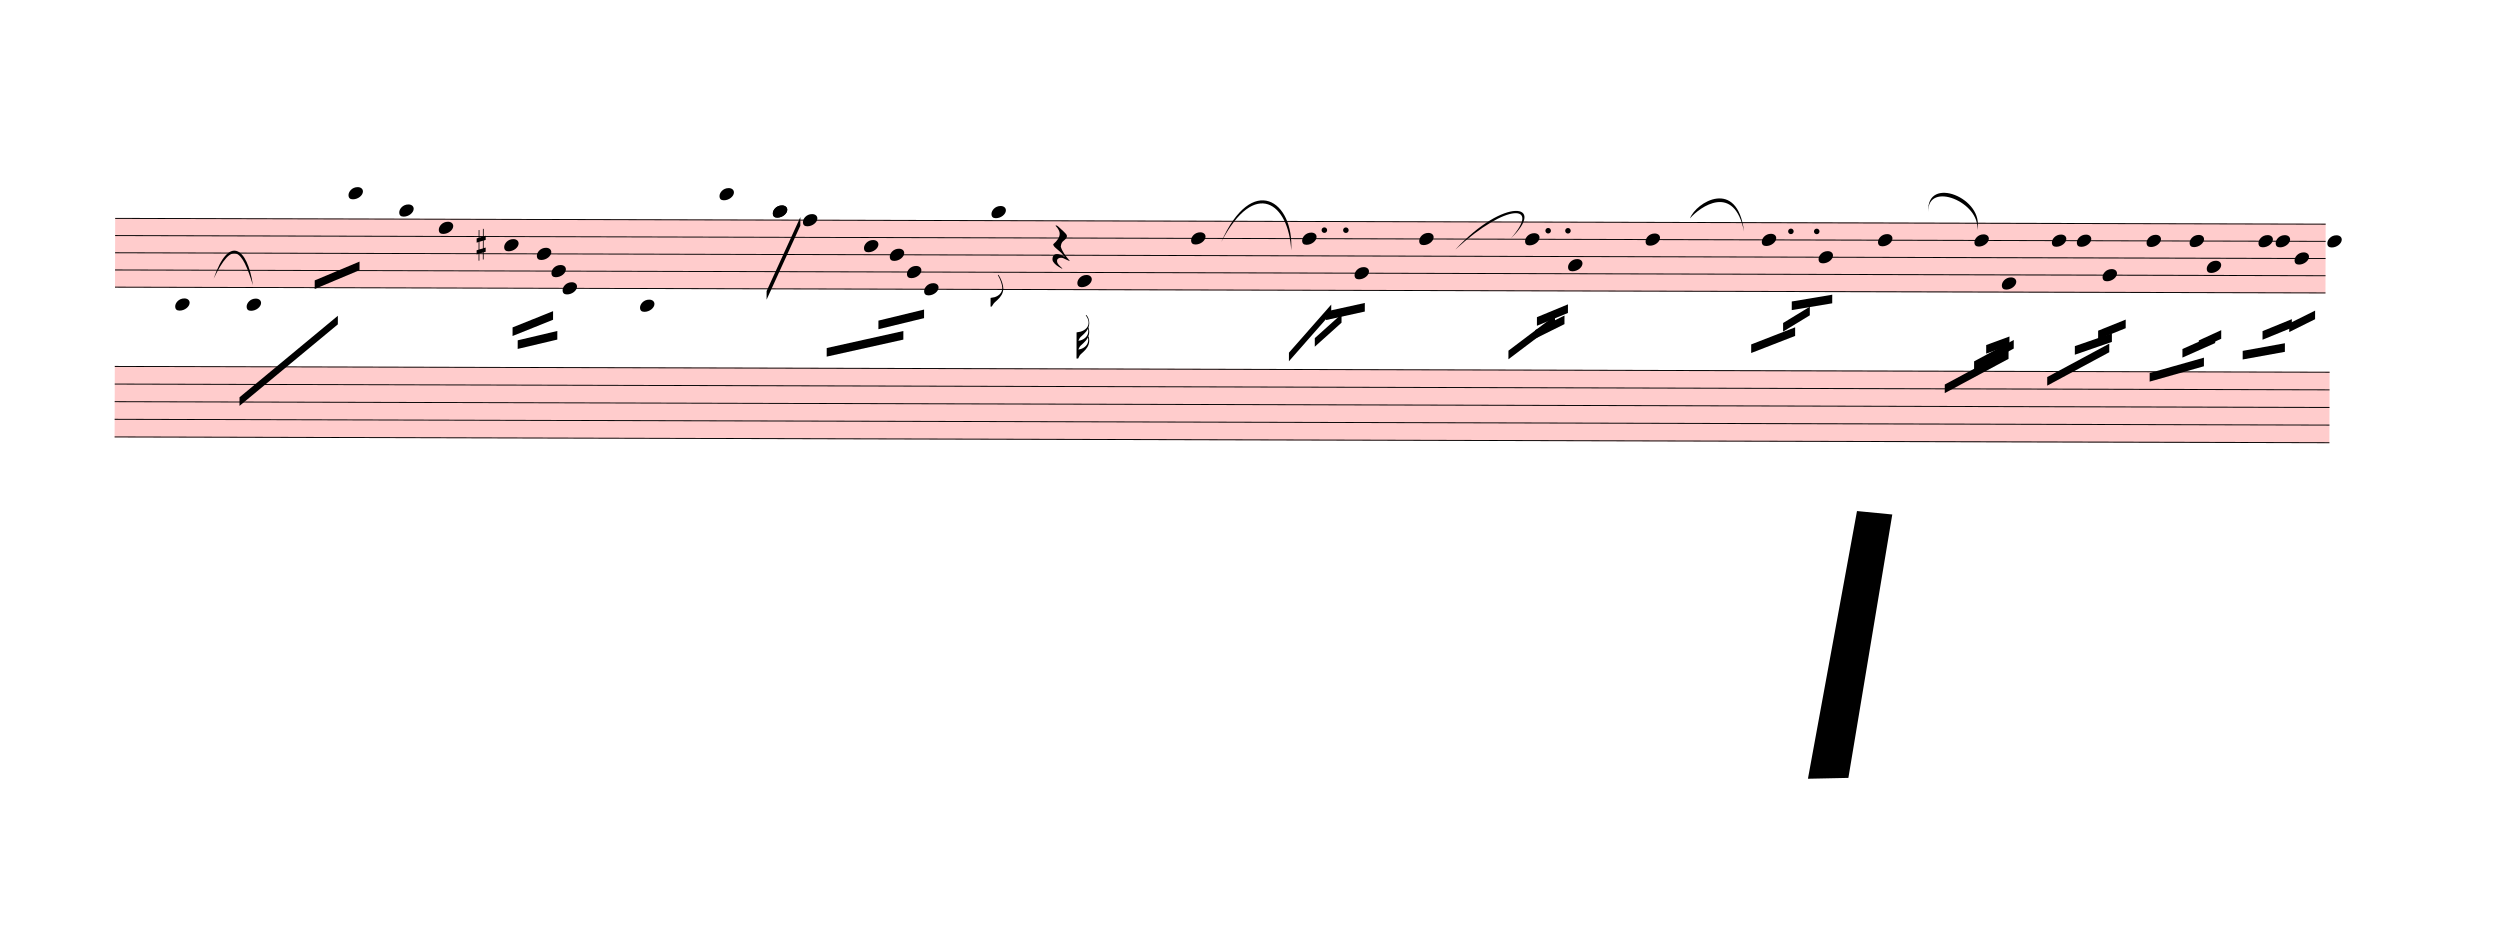
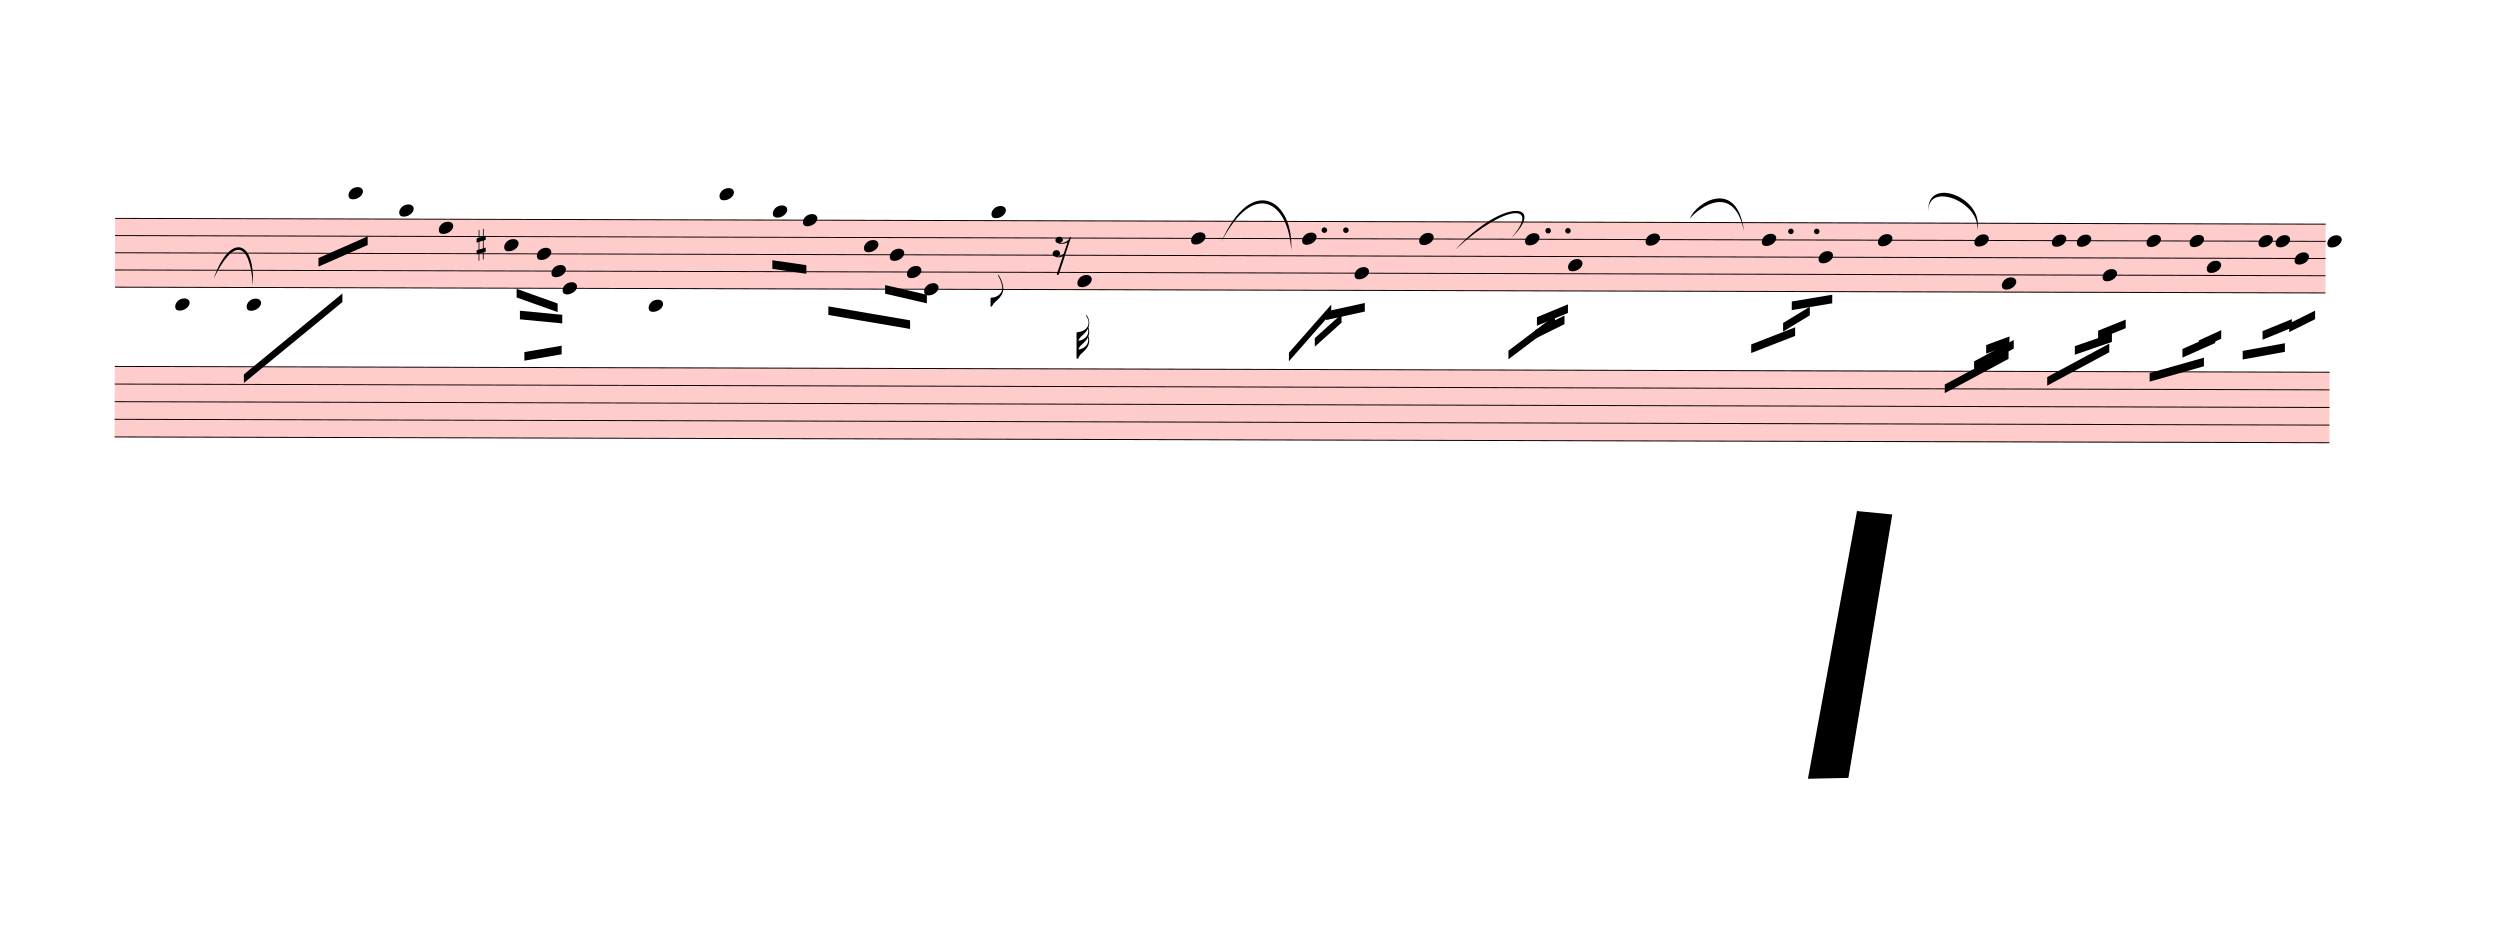
<svg xmlns="http://www.w3.org/2000/svg" viewBox="321 -474.3 26139 9942.3" version="1.1" overflow="visible">
  <defs>
    <style type="text/css">
    /* .staff * {
      fill: #000;
      stroke: #000;
    }

    .deletionBack {
      fill: #00000033;
    } */
  </style>
    <symbol id="sym_notehead_quarter" viewBox="0 0 1000 1000" overflow="inherit">
      <path transform="scale(1,-1)" d="M0 -39c0 68 73 172 200 172c66 0 114 -37 114 -95c0 -84 -106 -171 -218 -171c-64 0 -96 30 -96 94z" />
    </symbol>
    <symbol id="sym_flag_eighth_down" viewBox="0 0 1000 1000" overflow="inherit">
      <path transform="scale(1,-1)" d="M179 646c-4 8 -17 30 -18 33l-4 10c0 3 2 5 5 5s7 -2 13 -7c23 -33 46 -81 66 -132c22 -57 35 -125 35 -163c0 -104 -60 -183 -122 -241c-63 -59 -57 -53 -61 -56c-38 -34 -63 -95 -71 -95h-22v190c40 7 69 11 87 16c88 27 168 95 168 200c0 30 -12 89 -30 138 c-17 47 -31 73 -46 102z" />
    </symbol>
    <symbol id="sym_flag_32nd_down" viewBox="0 0 1000 1000" overflow="inherit">
      <path transform="scale(1,-1)" d="M248 463c-23 -48 -58 -89 -94 -122c-63 -59 -57 -53 -61 -56c-30 -27 -44 -71 -53 -88c20 3 36 6 47 9c88 27 168 95 168 200c0 19 -3 39 -7 57zM215 729c-5 8 -10 13 -11 16l-4 10c0 3 2 5 5 5s7 -2 13 -7c35 -42 58 -100 58 -171c0 -34 -6 -65 -17 -94 c10 -31 17 -64 17 -96c0 -36 -7 -69 -19 -99c9 -11 18 -32 19 -91v-6c0 -101 -61 -178 -122 -235c-63 -59 -57 -53 -61 -56c-38 -34 -51 -95 -59 -95h-34v190v190v190c40 7 69 11 87 16c116 36 174 110 174 196c0 44 -15 91 -46 137zM247 270c-23 -47 -58 -86 -93 -119 c-63 -59 -57 -53 -61 -56c-30 -27 -44 -71 -53 -88c20 3 36 6 47 9c88 27 168 95 168 200c0 26 -4 43 -8 54z" />
    </symbol>
    <symbol id="sym_rest_rest16th" viewBox="0 0 1000 1000" overflow="inherit">
-       <path transform="scale(1,-1)" d="M107 292c-13 24 -30 49 -52 71c-1 1 0 2 0 3l-2 2c3 3 4 4 6 4c12 0 26 -7 40 -20s44 -40 89 -81c26 -24 28 -29 46 -47c4 -4 8 -9 10 -14c6 -8 8 -16 8 -27c0 -19 -12 -40 -36 -61c-28 -23 -49 -38 -61 -73c-4 -11 -7 -27 -10 -50c13 -43 34 -83 59 -121 c31 -47 59 -79 101 -129c-8 0 -26 7 -54 20l-62 29l-21 6l-23 1c-25 0 -45 -10 -60 -30l-4 -14l-1 -12c0 -33 20 -56 39 -78c8 -9 17 -18 26 -26c17 -15 27 -24 28 -30l-3 -3c-11 5 -19 10 -25 15c-9 3 -37 21 -45 26c-24 14 -45 32 -63 51c-19 21 -37 44 -37 71 c0 63 27 95 80 95c41 0 86 -18 136 -52c-19 26 -37 48 -55 66c-23 23 -48 44 -73 65c-28 23 -47 40 -58 53s-17 26 -18 39c75 64 113 125 113 183c0 27 -7 48 -18 68z" />
+       <path transform="scale(1,-1)" d="M133 -111c0 -33 -21 -50 -52 -55c10 -3 18 -4 25 -4c40 0 69 24 90 47l66 197c-36 -18 -64 -25 -112 -25c-23 0 -38 3 -45 8c-37 7 -55 27 -55 59c8 35 30 54 68 58c45 -6 49 -13 64 -48c0 -3 1 -5 1 -7c0 -27 -25 -46 -52 -49c6 -4 15 -6 26 -6c32 2 62 14 88 29 c32 19 44 36 59 71l7 1l10 2h4c-72 -220 -143 -439 -215 -659h-37l108 324c-20 -13 -51 -20 -82 -20c-21 0 -35 4 -43 10c-37 6 -55 26 -55 58c8 35 31 56 68 60c43 -8 48 -13 64 -51z" />
    </symbol>
    <symbol id="sym_accid_s" viewBox="0 0 1000 1000" overflow="inherit">
      <path transform="scale(1,-1)" d="M136 186v169h17v-164l44 14v-91l-44 -14v-165l44 12v-91l-44 -13v-155h-17v150l-76 -22v-155h-17v149l-43 -13v90l43 14v167l-43 -14v92l43 13v169h17v-163zM60 73v-167l76 22v168z" />
    </symbol>
  </defs>
  <g class="rastrums">
    <g class="rastrum" data-id="rd90bfe7f-7cc1-4376-82c9-5b97ce5c9cb2" style="transform: rotate(0.15deg); transform-origin: 1530px 1800px;">
      <g class="rastrum bounding-box" data-id="bbox-rd90bfe7f-7cc1-4376-82c9-5b97ce5c9cb2">
        <rect x="1530" y="1800" width="23112" height="729" fill="#ff000033" />
      </g>
      <path d="M1530 1805 L24642 1805" stroke-width="10" stroke="black" />
      <path d="M1530 1984.75 L24642 1984.75" stroke-width="10" stroke="black" />
      <path d="M1530 2164.5 L24642 2164.5" stroke-width="10" stroke="black" />
      <path d="M1530 2344.25 L24642 2344.25" stroke-width="10" stroke="black" />
      <path d="M1530 2524 L24642 2524" stroke-width="10" stroke="black" />
    </g>
    <g class="rastrum" data-id="rfff8a5ff-d5fa-4562-9c99-7646e1f7f52e" style="transform: rotate(0.15deg); transform-origin: 1530px 3348px;">
      <g class="rastrum bounding-box" data-id="bbox-rfff8a5ff-d5fa-4562-9c99-7646e1f7f52e">
        <rect x="1530" y="3348" width="23157" height="747" fill="#ff000033" />
      </g>
      <path d="M1530 3353 L24687 3353" stroke-width="10" stroke="black" />
      <path d="M1530 3537.25 L24687 3537.25" stroke-width="10" stroke="black" />
      <path d="M1530 3721.5 L24687 3721.5" stroke-width="10" stroke="black" />
      <path d="M1530 3905.75 L24687 3905.75" stroke-width="10" stroke="black" />
      <path d="M1530 4090 L24687 4090" stroke-width="10" stroke="black" />
    </g>
  </g>
  <g class="draft" data-label="1" data-id="d23b1936b-3fe2-4d40-8aca-342e74b0dc8a">
    <g class="system" data-id="sf677366c-3ff0-4273-a94f-18311afb0324">
      <g class="staff" data-n="1" data-rastrum="rd90bfe7f-7cc1-4376-82c9-5b97ce5c9cb2" style="transform: rotate(0.15deg); transform-origin: 1530px 1800px;">
        <g class="note" data-id="d06689753-d2d5-4e66-be68-77dc2e812d36" data-stem.dir="down">
          <g class="notehead">
            <use href="#sym_notehead_quarter" height="480px" width="480px" x="2160" y="2703.75" />
          </g>
          <g class="ledgerLines below">
            <path d="M2121 2703.75 L2349 2703.75" stroke-width="18" />
          </g>
          <g class="stem">
-             <path d="M2160 2703.75 L2160 3243" stroke-width="14" />
+             <path d="M2160 2703.75 L2160 3153.125" stroke-width="14" />
          </g>
        </g>
        <g class="note" data-id="d16542a9b-194c-4bbc-9643-5c94b1c44a04" data-stem.dir="down">
          <g class="notehead">
            <use href="#sym_notehead_quarter" height="480px" width="480px" x="2907" y="2703.75" />
          </g>
          <g class="ledgerLines below">
            <path d="M2868 2703.75 L3096 2703.75" stroke-width="18" />
          </g>
          <g class="stem">
-             <path d="M2907 2703.75 L2907 3063.25" stroke-width="14" />
+             <path d="M2907 2703.75 L2907 2973.375" stroke-width="14" />
          </g>
        </g>
        <g class="note" data-id="dbe6469b6-311f-49b5-a848-ef67e39f3cb2" data-stem.dir="down">
          <g class="notehead">
            <use href="#sym_notehead_quarter" height="480px" width="480px" x="3969" y="1535.375" />
          </g>
          <g class="ledgerLines above">
            <path d="M3930 1625.25 L4158 1625.25" stroke-width="18" />
          </g>
          <g class="stem">
-             <path d="M3969 1535.375 L3969 2254.375" stroke-width="14" />
+             <path d="M3969 1535.375 L3969 2164.5" stroke-width="14" />
          </g>
        </g>
        <g class="note" data-id="d23ae6f28-096d-432d-b1cb-ac7fa593a98e" data-stem.dir="down">
          <g class="notehead">
            <use href="#sym_notehead_quarter" height="480px" width="480px" x="4500" y="1715.125" />
          </g>
          <g class="ledgerLines above" />
          <g class="stem">
-             <path d="M4500 1715.125 L4500 2883.5" stroke-width="14" />
+             <path d="M4500 1715.125 L4500 2793.625" stroke-width="14" />
          </g>
        </g>
        <g class="note" data-id="d25e6da91-4c97-46ab-865c-23a56a27b9cf" data-stem.dir="down">
          <g class="notehead">
            <use href="#sym_notehead_quarter" height="480px" width="480px" x="4914" y="1894.875" />
          </g>
          <g class="stem">
-             <path d="M4914 1894.875 L4914 2613.875" stroke-width="14" />
+             <path d="M4914 1894.875 L4914 2524" stroke-width="14" />
          </g>
        </g>
        <g class="note" data-id="d6a3c7a85-7b10-4ab4-8574-5c9e9cf939ee" data-stem.dir="down">
          <g class="notehead">
            <use href="#sym_notehead_quarter" height="480px" width="480px" x="5598" y="2074.625" />
          </g>
          <g class="stem">
-             <path d="M5598 2074.625 L5598 2524" stroke-width="14" />
+             <path d="M5598 2074.625 L5598 2434.125" stroke-width="14" />
          </g>
        </g>
        <g class="note" data-id="d19c1747b-6b99-44c0-9058-ffeb027b9ddc" data-stem.dir="down">
          <g class="notehead">
            <use href="#sym_notehead_quarter" height="480px" width="480px" x="5940" y="2164.5" />
          </g>
          <g class="stem">
            <path d="M5940 2164.5 L5940 2524" stroke-width="14" />
          </g>
        </g>
        <g class="note" data-id="d9fb3c9a5-387a-49ce-8b9f-9e4e28fef0a3" data-stem.dir="down">
          <g class="notehead">
            <use href="#sym_notehead_quarter" height="480px" width="480px" x="6093" y="2344.25" />
          </g>
          <g class="stem">
-             <path d="M6093 2344.25 L6093 2703.75" stroke-width="14" />
+             <path d="M6093 2344.25 L6093 2524" stroke-width="14" />
          </g>
        </g>
        <g class="note" data-id="d3bb097b5-1492-4fa4-84a8-7127ff6812b5" data-stem.dir="down">
          <g class="notehead">
            <use href="#sym_notehead_quarter" height="480px" width="480px" x="6210" y="2524" />
          </g>
          <g class="stem">
-             <path d="M6210 2524 L6210 2973.375" stroke-width="14" />
+             <path d="M6210 2524 L6210 2793.625" stroke-width="14" />
          </g>
        </g>
        <g class="note" data-id="d0e99dc3d-d84d-42e0-87de-513baaeaaa65" data-stem.dir="down">
          <g class="notehead">
-             <use href="#sym_notehead_quarter" height="480px" width="480px" x="7020" y="2703.75" />
+             <use href="#sym_notehead_quarter" height="480px" width="480px" x="7110" y="2703.75" />
          </g>
          <g class="ledgerLines below">
-             <path d="M6981 2703.75 L7209 2703.75" stroke-width="18" />
-           </g>
-           <g class="stem">
-             <path d="M7020 2703.75 L7020 3153.125" stroke-width="14" />
+             <path d="M7071 2703.75 L7299 2703.75" stroke-width="18" />
+           </g>
+           <g class="stem">
+             <path d="M7110 2703.75 L7110 2973.375" stroke-width="14" />
          </g>
        </g>
        <g class="note" data-id="df7c29858-68c4-4d73-a829-3930673b7740" data-stem.dir="down">
          <g class="notehead">
            <use href="#sym_notehead_quarter" height="480px" width="480px" x="7848" y="1535.375" />
          </g>
          <g class="ledgerLines above">
            <path d="M7809 1625.25 L8037 1625.25" stroke-width="18" />
          </g>
          <g class="stem">
-             <path d="M7848 1535.375 L7848 2434.125" stroke-width="14" />
+             <path d="M7848 1535.375 L7848 2254.375" stroke-width="14" />
          </g>
        </g>
        <g class="note" data-id="d6d7f0cbc-d74e-4e7d-91a9-ed9a2a8aa7ab" data-stem.dir="down">
          <g class="notehead">
            <use href="#sym_notehead_quarter" height="480px" width="480px" x="8406" y="1715.125" />
          </g>
          <g class="ledgerLines above" />
          <g class="stem">
-             <path d="M8406 1715.125 L8406 2524" stroke-width="14" />
-           </g>
-         </g>
-         <g class="note" data-id="d09789af9-2aaf-4567-a3c3-4501bf4e7e4e" data-stem.dir="down">
-           <g class="notehead">
-             <use href="#sym_notehead_quarter" height="480px" width="480px" x="8406" y="1715.125" />
-           </g>
-           <g class="ledgerLines above" />
-           <g class="stem">
-             <path d="M8406 1715.125 L8406 2524" stroke-width="14" />
+             <path d="M8406 1715.125 L8406 2164.5" stroke-width="14" />
          </g>
        </g>
        <g class="note" data-id="d7d639008-e33c-4a14-b24e-b766ec621035" data-stem.dir="down">
          <g class="notehead">
            <use href="#sym_notehead_quarter" height="480px" width="480px" x="8721" y="1805" />
          </g>
          <g class="stem">
-             <path d="M8721 1805 L8721 2434.125" stroke-width="14" />
+             <path d="M8721 1805 L8721 2344.25" stroke-width="14" />
          </g>
        </g>
        <g class="note" data-id="d77812b32-90ff-476b-9dea-7e8084eb45f0" data-stem.dir="down">
          <g class="notehead">
            <use href="#sym_notehead_quarter" height="480px" width="480px" x="9360" y="2074.625" />
          </g>
          <g class="stem">
-             <path d="M9360 2074.625 L9360 2613.875" stroke-width="14" />
+             <path d="M9360 2074.625 L9360 2524" stroke-width="14" />
          </g>
        </g>
        <g class="note" data-id="dd35dee30-e9a8-4bc2-b90c-4753530923c5" data-stem.dir="down">
          <g class="notehead">
            <use href="#sym_notehead_quarter" height="480px" width="480px" x="9630" y="2164.5" />
          </g>
          <g class="stem">
-             <path d="M9630 2164.5 L9630 2613.875" stroke-width="14" />
+             <path d="M9630 2164.5 L9630 2524" stroke-width="14" />
          </g>
        </g>
        <g class="note" data-id="ddfac40a5-8c10-41c9-9aaa-17c97e4125fd" data-stem.dir="down">
          <g class="notehead">
            <use href="#sym_notehead_quarter" height="480px" width="480px" x="9990" y="2524" />
          </g>
          <g class="stem">
-             <path d="M9990 2524 L9990 3063.25" stroke-width="14" />
+             <path d="M9990 2524 L9990 2973.375" stroke-width="14" />
          </g>
        </g>
        <g class="note" data-id="d380b4e00-fd08-4066-ac0f-421d85f0243d" data-stem.dir="down">
          <g class="notehead">
            <use href="#sym_notehead_quarter" height="480px" width="480px" x="9810" y="2344.25" />
          </g>
          <g class="stem">
-             <path d="M9810 2344.25 L9810 2793.625" stroke-width="14" />
+             <path d="M9810 2344.25 L9810 2703.75" stroke-width="14" />
          </g>
        </g>
        <g class="note" data-id="de72444cc-0a8c-415e-be9d-d46f136fccc3" data-stem.dir="down">
          <g class="notehead">
            <use href="#sym_notehead_quarter" height="480px" width="480px" x="10692" y="1715.125" />
          </g>
          <g class="ledgerLines above" />
          <g class="stem">
            <path d="M10692 1715.125 L10692 2703.75" stroke-width="14" />
            <g class="flag down">
              <use href="#sym_flag_eighth_down" height="480px" width="480px" x="10685" y="2703.75" />
            </g>
          </g>
        </g>
        <g class="note" data-id="da6dc38f2-f58f-4d1f-97f5-83da91435dd4" data-stem.dir="down">
          <g class="notehead">
            <use href="#sym_notehead_quarter" height="480px" width="480px" x="11592" y="2434.125" />
          </g>
          <g class="stem">
            <path d="M11592 2434.125 L11592 3153.125" stroke-width="14" />
            <g class="flag down">
              <use href="#sym_flag_32nd_down" height="480px" width="480px" x="11585" y="3153.125" />
            </g>
          </g>
        </g>
        <g class="note" data-id="d2819480e-93f7-4a35-b427-b248c8408f90" data-stem.dir="down">
          <g class="notehead">
            <use href="#sym_notehead_quarter" height="480px" width="480px" x="12780" y="1984.75" />
          </g>
          <g class="stem">
            <path d="M12780 1984.75 L12780 2793.625" stroke-width="14" />
          </g>
        </g>
        <g class="note" data-id="dd6ee0554-5f95-426a-a337-3274ba0d98be" data-stem.dir="down">
          <g class="notehead">
            <use href="#sym_notehead_quarter" height="480px" width="480px" x="13941" y="1984.75" />
          </g>
          <g class="stem">
            <path d="M13941 1984.75 L13941 2434.125" stroke-width="14" />
          </g>
        </g>
        <g class="note" data-id="d6f83791c-6303-447c-8639-b056fd3485c4" data-stem.dir="down">
          <g class="notehead">
            <use href="#sym_notehead_quarter" height="480px" width="480px" x="14490" y="2344.25" />
          </g>
          <g class="stem">
            <path d="M14490 2344.25 L14490 2883.5" stroke-width="14" />
          </g>
        </g>
        <g class="note" data-id="d94a2505b-a12c-486a-976d-ff266421b590" data-stem.dir="down">
          <g class="notehead">
            <use href="#sym_notehead_quarter" height="480px" width="480px" x="15165" y="1984.75" />
          </g>
          <g class="stem">
            <path d="M15165 1984.75 L15165 2703.75" stroke-width="14" />
          </g>
        </g>
        <g class="note" data-id="d2b6a284a-12e0-4851-b729-4673757dccab" data-stem.dir="down">
          <g class="notehead">
            <use href="#sym_notehead_quarter" height="480px" width="480px" x="16272" y="1984.75" />
          </g>
          <g class="stem">
            <path d="M16272 1984.75 L16272 2524" stroke-width="14" />
          </g>
        </g>
        <g class="note" data-id="d8c773484-b5b6-4999-a497-0a1982d06cbf" data-stem.dir="down">
          <g class="notehead">
            <use href="#sym_notehead_quarter" height="480px" width="480px" x="16722" y="2254.375" />
          </g>
          <g class="stem">
            <path d="M16722 2254.375 L16722 2883.5" stroke-width="14" />
          </g>
        </g>
        <g class="note" data-id="d4333ce90-ea7e-4008-9abf-5e84564d6f79" data-stem.dir="down">
          <g class="notehead">
            <use href="#sym_notehead_quarter" height="480px" width="480px" x="17532" y="1984.75" />
          </g>
          <g class="stem">
            <path d="M17532 1984.75 L17532 3063.25" stroke-width="14" />
          </g>
        </g>
        <g class="note" data-id="df71053fa-8a65-4133-bfef-de680306f20a" data-stem.dir="down">
          <g class="notehead">
            <use href="#sym_notehead_quarter" height="480px" width="480px" x="18747" y="1984.75" />
          </g>
          <g class="stem">
            <path d="M18747 1984.75 L18747 2703.75" stroke-width="14" />
          </g>
        </g>
        <g class="note" data-id="d08fd854c-78a9-401d-aee3-2710a08c48dc" data-stem.dir="down">
          <g class="notehead">
            <use href="#sym_notehead_quarter" height="480px" width="480px" x="19341" y="2164.5" />
          </g>
          <g class="stem">
            <path d="M19341 2164.5 L19341 2703.75" stroke-width="14" />
          </g>
        </g>
        <g class="note" data-id="d0d05a85b-e553-4a5c-beb4-ac7fed07128c" data-stem.dir="down">
          <g class="notehead">
            <use href="#sym_notehead_quarter" height="480px" width="480px" x="19962" y="1984.75" />
          </g>
          <g class="stem">
            <path d="M19962 1984.75 L19962 3063.25" stroke-width="14" />
          </g>
        </g>
        <g class="note" data-id="d168137b7-bb0c-44bb-bfc4-f621bd8fecea" data-stem.dir="down">
          <g class="notehead">
            <use href="#sym_notehead_quarter" height="480px" width="480px" x="20970" y="1984.75" />
          </g>
          <g class="stem">
            <path d="M20970 1984.75 L20970 2973.375" stroke-width="14" />
          </g>
        </g>
        <g class="note" data-id="d7876fbdd-6224-49a3-94b2-462ddbca751e" data-stem.dir="down">
          <g class="notehead">
            <use href="#sym_notehead_quarter" height="480px" width="480px" x="21258" y="2434.125" />
          </g>
          <g class="stem">
            <path d="M21258 2434.125 L21258 2883.5" stroke-width="14" />
          </g>
        </g>
        <g class="note" data-id="d641917e6-270f-4c19-b294-a03c51d16fed" data-stem.dir="down">
          <g class="notehead">
            <use href="#sym_notehead_quarter" height="480px" width="480px" x="21780" y="1984.75" />
          </g>
          <g class="stem">
            <path d="M21780 1984.75 L21780 3512.625" stroke-width="14" />
          </g>
        </g>
        <g class="note" data-id="d72b2c7fb-f67b-44ae-abad-986079e28f72" data-stem.dir="down">
          <g class="notehead">
            <use href="#sym_notehead_quarter" height="480px" width="480px" x="22041" y="1984.75" />
          </g>
          <g class="stem">
            <path d="M22041 1984.75 L22041 2793.625" stroke-width="14" />
          </g>
        </g>
        <g class="note" data-id="d3d4e4004-0297-4268-a33d-d80aaf032ce1" data-stem.dir="down">
          <g class="notehead">
            <use href="#sym_notehead_quarter" height="480px" width="480px" x="22311" y="2344.25" />
          </g>
          <g class="stem">
            <path d="M22311 2344.25 L22311 2793.625" stroke-width="14" />
          </g>
        </g>
        <g class="note" data-id="dbf6e471d-4cad-46af-a92b-b5d533cb21ed" data-stem.dir="down">
          <g class="notehead">
            <use href="#sym_notehead_quarter" height="480px" width="480px" x="22770" y="1984.75" />
          </g>
          <g class="stem">
            <path d="M22770 1984.75 L22770 3243" stroke-width="14" />
          </g>
        </g>
        <g class="note" data-id="de4752147-0376-408f-99ad-00fa18c24ae4" data-stem.dir="down">
          <g class="notehead">
            <use href="#sym_notehead_quarter" height="480px" width="480px" x="23220" y="1984.75" />
          </g>
          <g class="stem">
            <path d="M23220 1984.75 L23220 2793.625" stroke-width="14" />
          </g>
        </g>
        <g class="note" data-id="d609323cc-dc22-4662-9c90-80519ac94c52" data-stem.dir="down">
          <g class="notehead">
            <use href="#sym_notehead_quarter" height="480px" width="480px" x="23400" y="2254.375" />
          </g>
          <g class="stem">
            <path d="M23400 2254.375 L23400 2703.75" stroke-width="14" />
          </g>
        </g>
        <g class="note" data-id="d71d3485c-f48b-4d48-9021-fb8956c76af0" data-stem.dir="down">
          <g class="notehead">
            <use href="#sym_notehead_quarter" height="480px" width="480px" x="24120" y="1984.75" />
          </g>
          <g class="stem">
            <path d="M24120 1984.75 L24120 2973.375" stroke-width="14" />
          </g>
        </g>
        <g class="note" data-id="d7663b050-4fc8-4f89-8e26-1c0bd974f793" data-stem.dir="down">
          <g class="notehead">
            <use href="#sym_notehead_quarter" height="480px" width="480px" x="23940" y="1984.75" />
          </g>
          <g class="stem">
            <path d="M23940 1984.75 L23940 3153.125" stroke-width="14" />
          </g>
        </g>
        <g class="note" data-id="d18529580-9d1c-4916-9160-fbff31edabea" data-stem.dir="down">
          <g class="notehead">
            <use href="#sym_notehead_quarter" height="480px" width="480px" x="24318" y="2164.5" />
          </g>
          <g class="stem">
            <path d="M24318 2164.5 L24318 2613.875" stroke-width="14" />
          </g>
        </g>
        <g class="note" data-id="db0ce8a49-3eb3-4e28-bb99-056c20fef3ff" data-stem.dir="down">
          <g class="notehead">
            <use href="#sym_notehead_quarter" height="480px" width="480px" x="24660" y="1984.75" />
          </g>
          <g class="stem">
            <path d="M24660 1984.75 L24660 2613.875" stroke-width="14" />
          </g>
        </g>
        <g class="rest" data-id="d641bf649-51fb-4af9-9ff9-a2d087181ea5">
          <use href="#sym_rest_rest16th" height="597px" width="597px" x="11331" y="2074.625" />
        </g>
        <g class="accid" data-id="dd577fc2b-179b-4785-9e52-8f55d3a64ae4">
          <use href="#sym_accid_s" height="480px" width="480px" x="5310" y="2074.625" />
        </g>
        <g class="dot augmentation" data-id="d5115f525-6c33-42a1-8339-2a3b8f86febe" data-class="dot augmentation">
          <ellipse cx="14173" cy="1894.875" rx="29" ry="29" fill-opacity="1" stroke-opacity="1" />
        </g>
        <g class="dot augmentation" data-id="d4d7dac67-a6ef-4ace-a096-4360caa9a95c" data-class="dot augmentation">
          <ellipse cx="14398" cy="1894.875" rx="29" ry="29" fill-opacity="1" stroke-opacity="1" />
        </g>
        <g class="dot augmentation" data-id="ddd0e35f4-b924-4262-87d5-ef5ca5f7db24" data-class="dot augmentation">
          <ellipse cx="16513" cy="1894.875" rx="29" ry="29" fill-opacity="1" stroke-opacity="1" />
        </g>
        <g class="dot augmentation" data-id="db2aaf6ad-7e78-451d-83e0-2b13ad6362ca" data-class="dot augmentation">
          <ellipse cx="16720" cy="1894.875" rx="29" ry="29" fill-opacity="1" stroke-opacity="1" />
        </g>
        <g class="dot augmentation" data-id="d2f21173b-5805-4976-a6d3-1d1ab42ef3d8" data-class="dot augmentation">
          <ellipse cx="19051" cy="1894.875" rx="29" ry="29" fill-opacity="1" stroke-opacity="1" />
        </g>
        <g class="dot augmentation" data-id="dcf3643b4-abef-4314-b1d2-4546978b7f62" data-class="dot augmentation">
          <ellipse cx="19321" cy="1894.875" rx="29" ry="29" fill-opacity="1" stroke-opacity="1" />
        </g>
      </g>
      <g class="staff" data-n="2" data-rastrum="rfff8a5ff-d5fa-4562-9c99-7646e1f7f52e" style="transform: rotate(0.15deg); transform-origin: 1530px 3348px;" />
      <g class="barLine" data-id="d3b7315ad-b277-4c92-bfb6-2b9615a8df6b">
        <path d="M4356 1584 L4149 4599" stroke-width="27" />
      </g>
      <g class="barLine" data-id="d763e9c0c-cc6d-4dde-b0d7-c26ae9f1edae">
-         <path d="M6759.9 1628.1 L6413.4 4677.3" stroke-width="27" />
+         <path d="M6723.9 1552.5 L6413.4 4677.3" stroke-width="27" />
      </g>
      <g class="barLine" data-id="d53e7bda2-901c-4f72-963c-0345c764416f">
        <path d="M10675.8 1420.2 L10155.6 4342.5" stroke-width="27" />
      </g>
      <g class="barLine" data-id="d94e6d1bd-0863-4ae5-991f-da194e018c05">
        <path d="M13644 1778.4 L13228.2 4018.5" stroke-width="27" />
      </g>
      <g class="barLine" data-id="de3256cbc-e1d3-4cf2-93a5-12958a931667">
        <path d="M15942.6 1778.4 L15550.2 4295.7" stroke-width="27" />
      </g>
      <g class="barLine" data-id="d490a6028-444a-483b-8962-9feda92bd681">
        <path d="M18195.3 1731.6 L17744.4 4411.8" stroke-width="27" />
      </g>
      <g class="barLine" data-id="d04f85e2d-5e20-4e31-afa5-89c67154729a">
        <path d="M20551.5 1766.7 L20054.7 4122.9" stroke-width="27" />
      </g>
      <g class="barLine" data-id="de5691852-fa6c-413c-b712-0c004e2e3696">
        <path d="M23242.5 1709.1 L22502.7 4146.3" stroke-width="27" />
      </g>
      <g class="beam" data-id="b290e86db-a85d-4e4b-95ee-445e03080376" style="transform: rotate(0.15deg); transform-origin: 1530px 1800px;">
-         <polygon points="3618,2448 4086,2250 4086,2340 3618,2538" stroke-opacity="1" fill-opacity="1" />
+         <polygon points="3656.7,2214 4170.6,1986.3 4170.6,2076.3 3656.7,2304" stroke-opacity="1" fill-opacity="1" />
      </g>
      <g class="beam" data-id="b47090862-4914-414f-bc2e-b4def58283ba" style="transform: rotate(0.15deg); transform-origin: 1530px 1800px;">
-         <polygon points="2835,3672 3861,2817 3861,2907 2835,3762" stroke-opacity="1" fill-opacity="1" />
+         <polygon points="2880,3432.6 3907.8,2583.9 3907.8,2673.9 2880,3522.6" stroke-opacity="1" fill-opacity="1" />
      </g>
      <g class="beam" data-id="b3e70b063-668a-42cb-b022-1c30135837c5" style="transform: rotate(0.15deg); transform-origin: 1530px 1800px;">
-         <polygon points="5688,2934 6111,2763 6111,2853 5688,3024" stroke-opacity="1" fill-opacity="1" />
+         <polygon points="5729.4,2530.8 6158.7,2682.9 6158.7,2772.9 5729.4,2620.8" stroke-opacity="1" fill-opacity="1" />
      </g>
      <g class="beam" data-id="b5449723d-f43e-42e0-8fd1-7e8ccd0d8bdb" style="transform: rotate(0.15deg); transform-origin: 1530px 1800px;">
-         <polygon points="5742,3069 6156,2970 6156,3060 5742,3159" stroke-opacity="1" fill-opacity="1" />
+         <polygon points="5764.5,2759.4 6207.3,2800.8 6207.3,2890.8 5764.5,2849.4" stroke-opacity="1" fill-opacity="1" />
      </g>
      <g class="beam" data-id="b931b83c7-9ed0-4e4b-8c9d-aa9d0c6b6160" style="transform: rotate(0.15deg); transform-origin: 1530px 1800px;">
-         <polygon points="9513,2853 9990,2736 9990,2826 9513,2943" stroke-opacity="1" fill-opacity="1" />
+         <polygon points="9582.3,2481.3 10018.8,2581.2 10018.8,2671.2 9582.3,2571.3" stroke-opacity="1" fill-opacity="1" />
      </g>
      <g class="beam" data-id="b0386f962-4323-43e3-81d9-806a9c07a48b" style="transform: rotate(0.15deg); transform-origin: 1530px 1800px;">
-         <polygon points="8973,3141 9774,2961 9774,3051 8973,3231" stroke-opacity="1" fill-opacity="1" />
+         <polygon points="8989.2,2705.4 9844.2,2849.4 9844.2,2939.4 8989.2,2795.4" stroke-opacity="1" fill-opacity="1" />
      </g>
      <g class="beam" data-id="bd375fea8-5068-4ff9-b2d4-a7bea887830d" style="transform: rotate(0.15deg); transform-origin: 1530px 1800px;">
        <polygon points="21096,3078 21339,2988 21339,3078 21096,3168" stroke-opacity="1" fill-opacity="1" />
      </g>
      <g class="beam" data-id="b39075658-7da2-44d0-ad4a-e0e1b5b63176" style="transform: rotate(0.15deg); transform-origin: 1530px 1800px;">
        <polygon points="20970,3249 21384,3024 21384,3114 20970,3339" stroke-opacity="1" fill-opacity="1" />
      </g>
      <g class="beam" data-id="b20f9f418-5ce7-42c8-815d-19b4bb5ca999" style="transform: rotate(0.15deg); transform-origin: 1530px 1800px;">
        <polygon points="20664,3492 21330,3132 21330,3222 20664,3582" stroke-opacity="1" fill-opacity="1" />
      </g>
      <g class="beam" data-id="b4aae0713-1ca2-4ba5-a58a-b7f94d6ad32f" style="transform: rotate(0.15deg); transform-origin: 1530px 1800px;">
        <polygon points="22266,2925 22554,2808 22554,2898 22266,3015" stroke-opacity="1" fill-opacity="1" />
      </g>
      <g class="beam" data-id="b4e2fa3c0-0008-417a-b1e9-0ac635bca084" style="transform: rotate(0.15deg); transform-origin: 1530px 1800px;">
        <polygon points="22023,3087 22410,2952 22410,3042 22023,3177" stroke-opacity="1" fill-opacity="1" />
      </g>
      <g class="beam" data-id="bfd89b245-8b12-4f98-98fb-0a84924decb5" style="transform: rotate(0.15deg); transform-origin: 1530px 1800px;">
        <polygon points="21735,3411 22383,3060 22383,3150 21735,3501" stroke-opacity="1" fill-opacity="1" />
      </g>
      <g class="beam" data-id="bc84b2ab4-7fac-4919-af47-4ac3cd267f15" style="transform: rotate(0.15deg); transform-origin: 1530px 1800px;">
        <polygon points="23319,3024 23553,2916 23553,3006 23319,3114" stroke-opacity="1" fill-opacity="1" />
      </g>
      <g class="beam" data-id="b8ab9f0e9-fa53-4bab-bc28-a73f0690dfff" style="transform: rotate(0.15deg); transform-origin: 1530px 1800px;">
        <polygon points="23148,3114 23490,2961 23490,3051 23148,3204" stroke-opacity="1" fill-opacity="1" />
      </g>
      <g class="beam" data-id="b2cb7e99f-344e-4a0e-a2b2-bd482d99751f" style="transform: rotate(0.15deg); transform-origin: 1530px 1800px;">
        <polygon points="22806,3366 23373,3204 23373,3294 22806,3456" stroke-opacity="1" fill-opacity="1" />
      </g>
      <g class="beam" data-id="b8a55cbfe-6573-492a-bd7e-00ce72125c08" style="transform: rotate(0.15deg); transform-origin: 1530px 1800px;">
        <polygon points="24264,2844 24534,2709 24534,2799 24264,2934" stroke-opacity="1" fill-opacity="1" />
      </g>
      <g class="beam" data-id="b25d9aad3-2385-420c-9def-f165d08b7122" style="transform: rotate(0.15deg); transform-origin: 1530px 1800px;">
        <polygon points="23985,2925 24291,2799 24291,2889 23985,3015" stroke-opacity="1" fill-opacity="1" />
      </g>
      <g class="beam" data-id="b62dc1263-e1a5-4fed-95a8-f1036211c836" style="transform: rotate(0.15deg); transform-origin: 1530px 1800px;">
        <polygon points="23778,3132 24219,3051 24219,3141 23778,3222" stroke-opacity="1" fill-opacity="1" />
      </g>
      <g class="beam" data-id="b9ef330e8-49a5-445b-bf96-cd762a0946bc" style="transform: rotate(0.15deg); transform-origin: 1530px 1800px;">
-         <polygon points="8343,2547 8694,1773 8694,1863 8343,2637" stroke-opacity="1" fill-opacity="1" />
+         <polygon points="8402.4,2224.8 8757.9,2275.2 8757.9,2365.2 8402.4,2314.8" stroke-opacity="1" fill-opacity="1" />
      </g>
      <g class="beam" data-id="b49b8320c-3c14-482d-bb24-d92905d9e9f0" style="transform: rotate(0.15deg); transform-origin: 1530px 1800px;">
        <polygon points="13806,3177 14247,2673 14247,2763 13806,3267" stroke-opacity="1" fill-opacity="1" />
      </g>
      <g class="beam" data-id="b8e07d10f-01c3-4211-949f-58f598dea415" style="transform: rotate(0.15deg); transform-origin: 1530px 1800px;">
        <polygon points="14076,3024 14355,2772 14355,2862 14076,3114" stroke-opacity="1" fill-opacity="1" />
      </g>
      <g class="beam" data-id="ba7268a76-9a0a-4a0d-b921-e0cfd0347abd" style="transform: rotate(0.15deg); transform-origin: 1530px 1800px;">
        <polygon points="14193,2745 14598,2655 14598,2745 14193,2835" stroke-opacity="1" fill-opacity="1" />
      </g>
      <g class="beam" data-id="b173a7678-c066-4292-91d5-80ae9356c29b" style="transform: rotate(0.15deg); transform-origin: 1530px 1800px;">
        <polygon points="16101,3150 16587,2781 16587,2871 16101,3240" stroke-opacity="1" fill-opacity="1" />
      </g>
      <g class="beam" data-id="b0b21def3-2837-4cd3-80c6-5f91890ba11b" style="transform: rotate(0.15deg); transform-origin: 1530px 1800px;">
        <polygon points="16380,2934 16686,2781 16686,2871 16380,3024" stroke-opacity="1" fill-opacity="1" />
      </g>
      <g class="beam" data-id="be6541f68-12dd-4278-a0de-b331e1fb84e1" style="transform: rotate(0.15deg); transform-origin: 1530px 1800px;">
        <polygon points="16398,2799 16722,2664 16722,2754 16398,2889" stroke-opacity="1" fill-opacity="1" />
      </g>
      <g class="beam" data-id="b0f8e97b2-2d62-4beb-b31a-44a404bd9384" style="transform: rotate(0.15deg); transform-origin: 1530px 1800px;">
        <polygon points="18639,3078 19098,2898 19098,2988 18639,3168" stroke-opacity="1" fill-opacity="1" />
      </g>
      <g class="beam" data-id="b63e164e1-5d00-4b6f-ab99-afa132280653" style="transform: rotate(0.15deg); transform-origin: 1530px 1800px;">
        <polygon points="18972,2853 19251,2682 19251,2772 18972,2943" stroke-opacity="1" fill-opacity="1" />
      </g>
      <g class="beam" data-id="bc680dcc0-3e35-4d0d-9899-3d52be88354b" style="transform: rotate(0.15deg); transform-origin: 1530px 1800px;">
        <polygon points="19062,2628 19485,2556 19485,2646 19062,2718" stroke-opacity="1" fill-opacity="1" />
      </g>
+       <g class="beam" data-id="dd6f1c1d4-2122-4655-a4a4-361fd5ee2791" style="transform: rotate(0.15deg); transform-origin: 1530px 1800px;">
+         <polygon points="5812.2,3191.4 6201.9,3123.9 6201.9,3213.9 5812.2,3281.4" stroke-opacity="1" fill-opacity="1" />
+       </g>
      <g class="curve" data-id="df8baf5c4-5d61-45ca-a999-3ad47d883af5" data-class="curve">
        <path d="M13089.60,2056.50 C13412.70,1325.70 13852.80,1624.50 13821.30,2142.90 C13796.45,1652.67 13443.73,1380.53 13089.60,2056.50" stroke-width="9" stroke-linecap="round" stroke-linejoin="round" />
      </g>
      <g class="curve" data-id="d72319ce4-841c-4ff2-a114-1d4ea9e8cbac" data-class="curve">
        <path d="M15537.60,2134.80 C16056.00,1576.80 16496.10,1655.10 16119.00,2016.90 C16433.74,1664.03 16084.20,1633.14 15537.60,2134.80" stroke-width="9" stroke-linecap="round" stroke-linejoin="round" />
      </g>
      <g class="curve" data-id="d9a6f0351-fa12-47b4-ba6b-7f62d97ee27e" data-class="curve">
        <path d="M17991.00,1809.00 C18053.10,1639.80 18485.10,1380.60 18556.20,1946.70 C18452.29,1434.38 18094.37,1687.40 17991.00,1809.00" stroke-width="9" stroke-linecap="round" stroke-linejoin="round" />
      </g>
      <g class="curve" data-id="daf736694-4cc4-4dc7-b341-4751b7d3157f" data-class="curve">
        <path d="M20482.20,1741.50 C20457.90,1349.10 21078.90,1600.20 20992.50,1930.50 C21032.52,1642.84 20472.42,1410.40 20482.20,1741.50" stroke-width="9" stroke-linecap="round" stroke-linejoin="round" />
      </g>
      <g class="curve" data-id="dae51d756-2164-486d-a9b0-e468524d1de5" data-class="curve">
-         <path d="M2555.10,2439.00 C2711.70,1979.10 2907.00,2106.90 2965.50,2507.40 C2850.21,2134.18 2754.94,2024.92 2555.10,2439.00" stroke-width="9" stroke-linecap="round" stroke-linejoin="round" />
+         <path d="M2555.10,2439.00 C2711.70,1979.10 2987.10,2004.30 2965.50,2507.40 C2930.31,2031.58 2756.39,2023.51 2555.10,2439.00" stroke-width="9" stroke-linecap="round" stroke-linejoin="round" />
      </g>
    </g>
    <g class="deletions">
      <g data-id="x2ce41a80-b33b-47f9-9ede-2ea0be57bee6" data-class="del" class="del">
        <path data-id="x2ce41a80-b33b-47f9-9ede-2ea0be57bee6" d="M19737.0,4869.0 L20106.0,4905.0 L19647.0,7659.0 L19224.0,7668.0 Z" class="deletionBack" />
        <path d="M19737.0,4869.0 L19647.0,7659.0" stroke-width="9" class="deletionLine" />
        <path d="M20106.0,4905.0 L19224.0,7668.0" stroke-width="9" class="deletionLine" />
      </g>
    </g>
  </g>
</svg>
